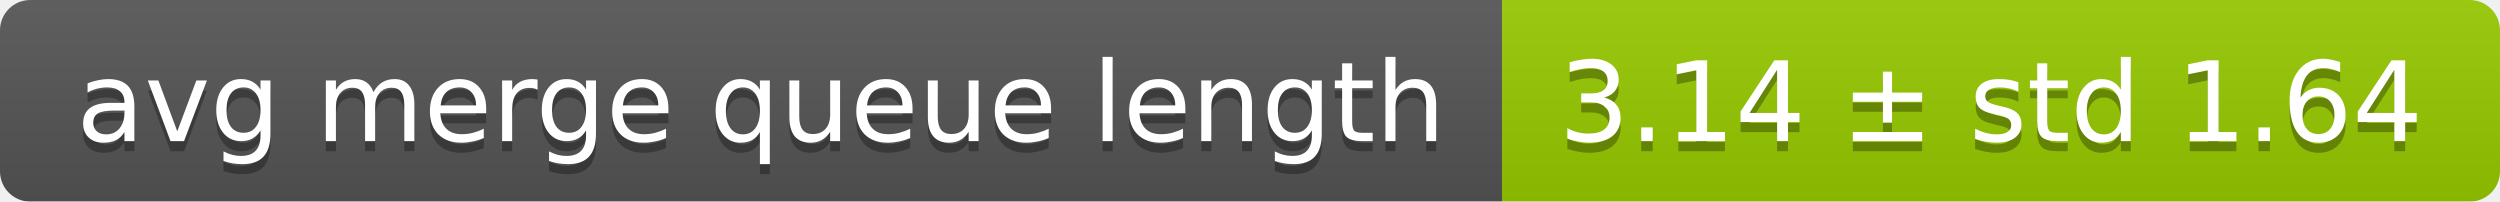
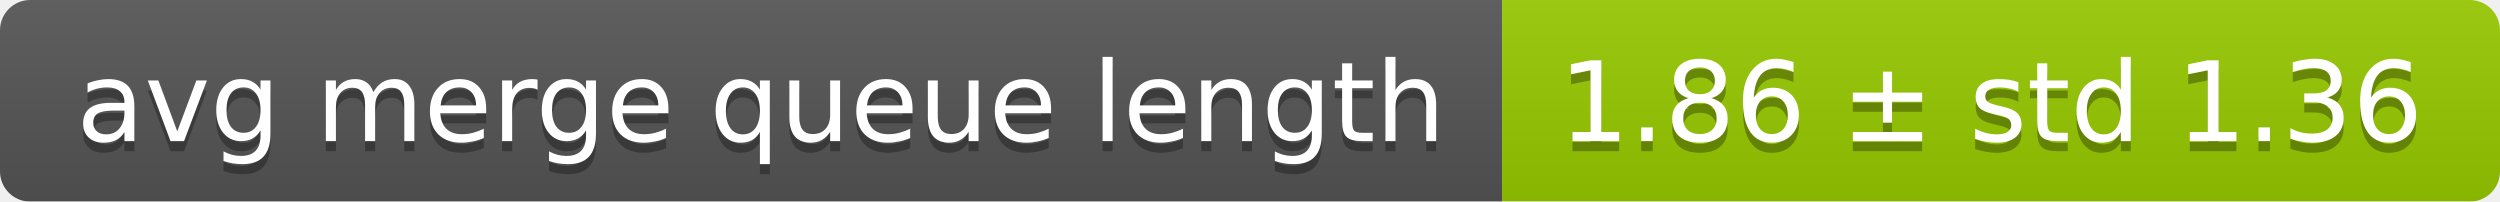
<svg xmlns="http://www.w3.org/2000/svg" width="248" height="20">
  <linearGradient id="smooth" x2="0" y2="100%">
    <stop offset="0" stop-color="#bbb" stop-opacity=".1" />
    <stop offset="1" stop-opacity=".1" />
  </linearGradient>
  <mask id="round">
    <rect width="248" height="20" rx="3" fill="#fff" />
  </mask>
  <g mask="url(#round)">
    <rect width="149" height="20" fill="#555" />
    <rect x="149" width="99" height="20" fill="#97ca00" />
    <rect width="248" height="20" fill="url(#smooth)" />
  </g>
  <g fill="#fff" text-anchor="middle" font-family="DejaVu Sans,Verdana,Geneva,sans-serif" font-size="11">
    <text x="75.5" y="15" fill="#010101" fill-opacity=".3">avg merge queue length</text>
    <text x="75.5" y="14">avg merge queue length</text>
-     <text x="197.5" y="15" fill="#010101" fill-opacity=".3">3.14 ± std 1.64</text>
-     <text x="197.5" y="14">3.14 ± std 1.64</text>
+     <text x="197.5" y="15" fill="#010101" fill-opacity=".3">1.86 ± std 1.36</text>
+     <text x="197.5" y="14">1.86 ± std 1.36</text>
  </g>
</svg>
